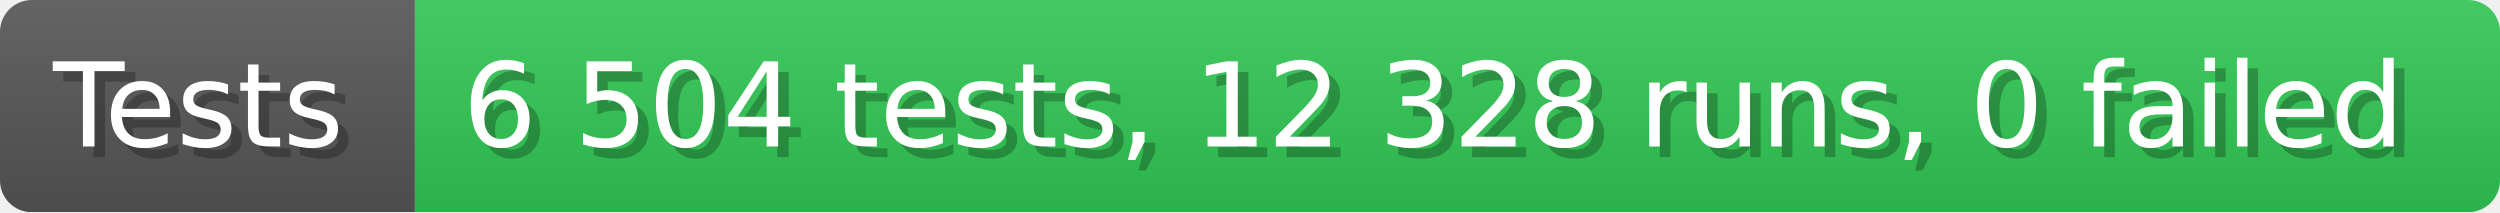
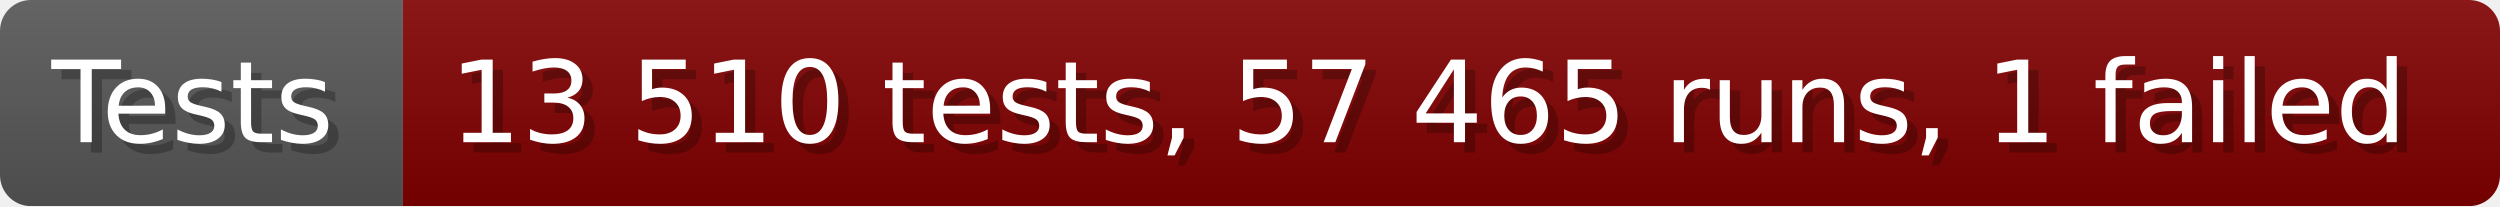
- <svg xmlns="http://www.w3.org/2000/svg" width="235.6" height="20" viewBox="0 0 2356 200" role="img" aria-label="Tests: 6 504 tests, 12 328 runs, 0 failed">
+ <svg xmlns="http://www.w3.org/2000/svg" width="242.6" height="20" viewBox="0 0 2426 200" role="img" aria-label="Tests: 13 510 tests, 57 465 runs, 1 failed">
  <linearGradient id="a" x2="0" y2="100%">
    <stop offset="0" stop-opacity=".1" stop-color="#EEE" />
    <stop offset="1" stop-opacity=".1" />
  </linearGradient>
  <mask id="m">
-     <rect width="2356" height="200" rx="30" fill="#FFF" />
+     <rect width="2426" height="200" rx="30" fill="#FFF" />
  </mask>
  <g mask="url(#m)">
    <rect width="391" height="200" fill="#555" />
-     <rect width="1965" height="200" fill="#31c653" x="391" />
-     <rect width="2356" height="200" fill="url(#a)" />
+     <rect width="2035" height="200" fill="#800000" x="391" />
+     <rect width="2426" height="200" fill="url(#a)" />
  </g>
  <g aria-hidden="true" fill="#fff" text-anchor="start" font-family="Verdana,DejaVu Sans,sans-serif" font-size="110">
    <text x="60" y="148" textLength="291" fill="#000" opacity="0.25">Tests</text>
    <text x="50" y="138" textLength="291">Tests</text>
-     <text x="446" y="148" textLength="1865" fill="#000" opacity="0.25">6 504 tests, 12 328 runs, 0 failed</text>
-     <text x="436" y="138" textLength="1865">6 504 tests, 12 328 runs, 0 failed</text>
+     <text x="446" y="148" textLength="1935" fill="#000" opacity="0.25">13 510 tests, 57 465 runs, 1 failed</text>
+     <text x="436" y="138" textLength="1935">13 510 tests, 57 465 runs, 1 failed</text>
  </g>
</svg>
